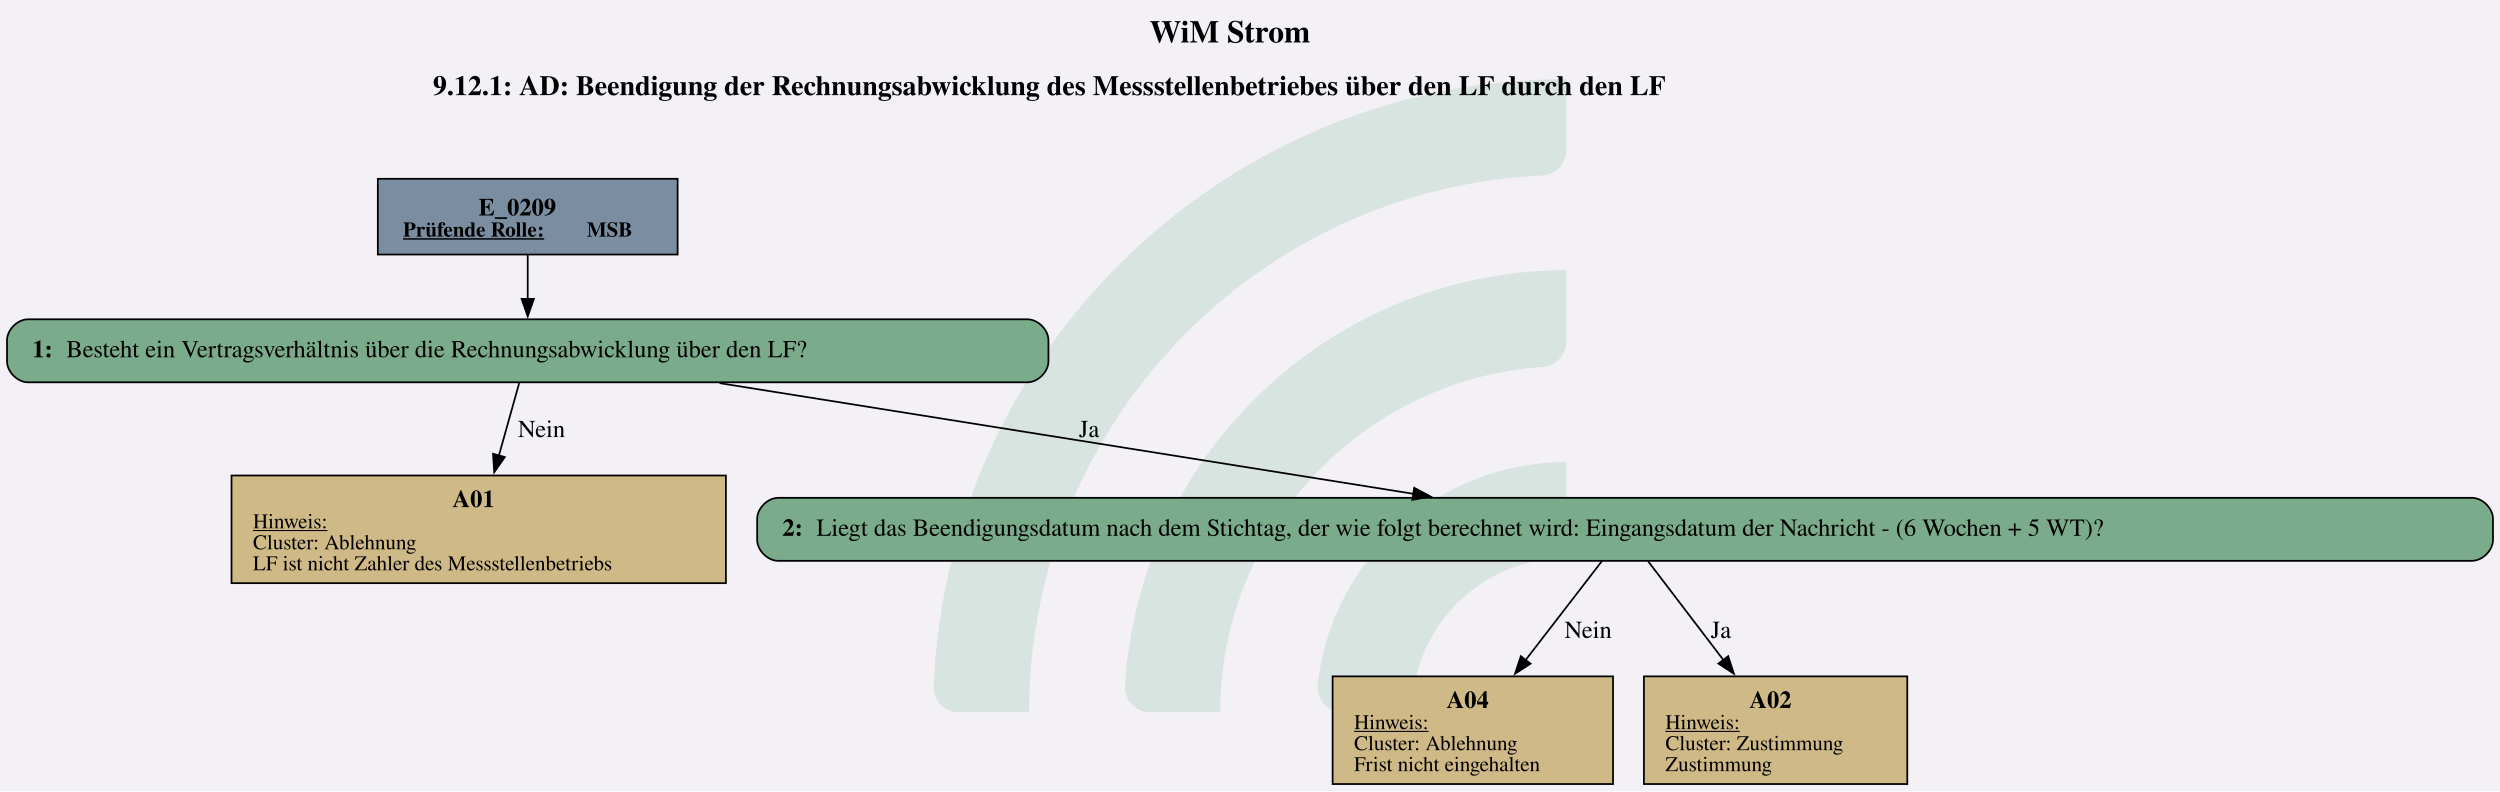
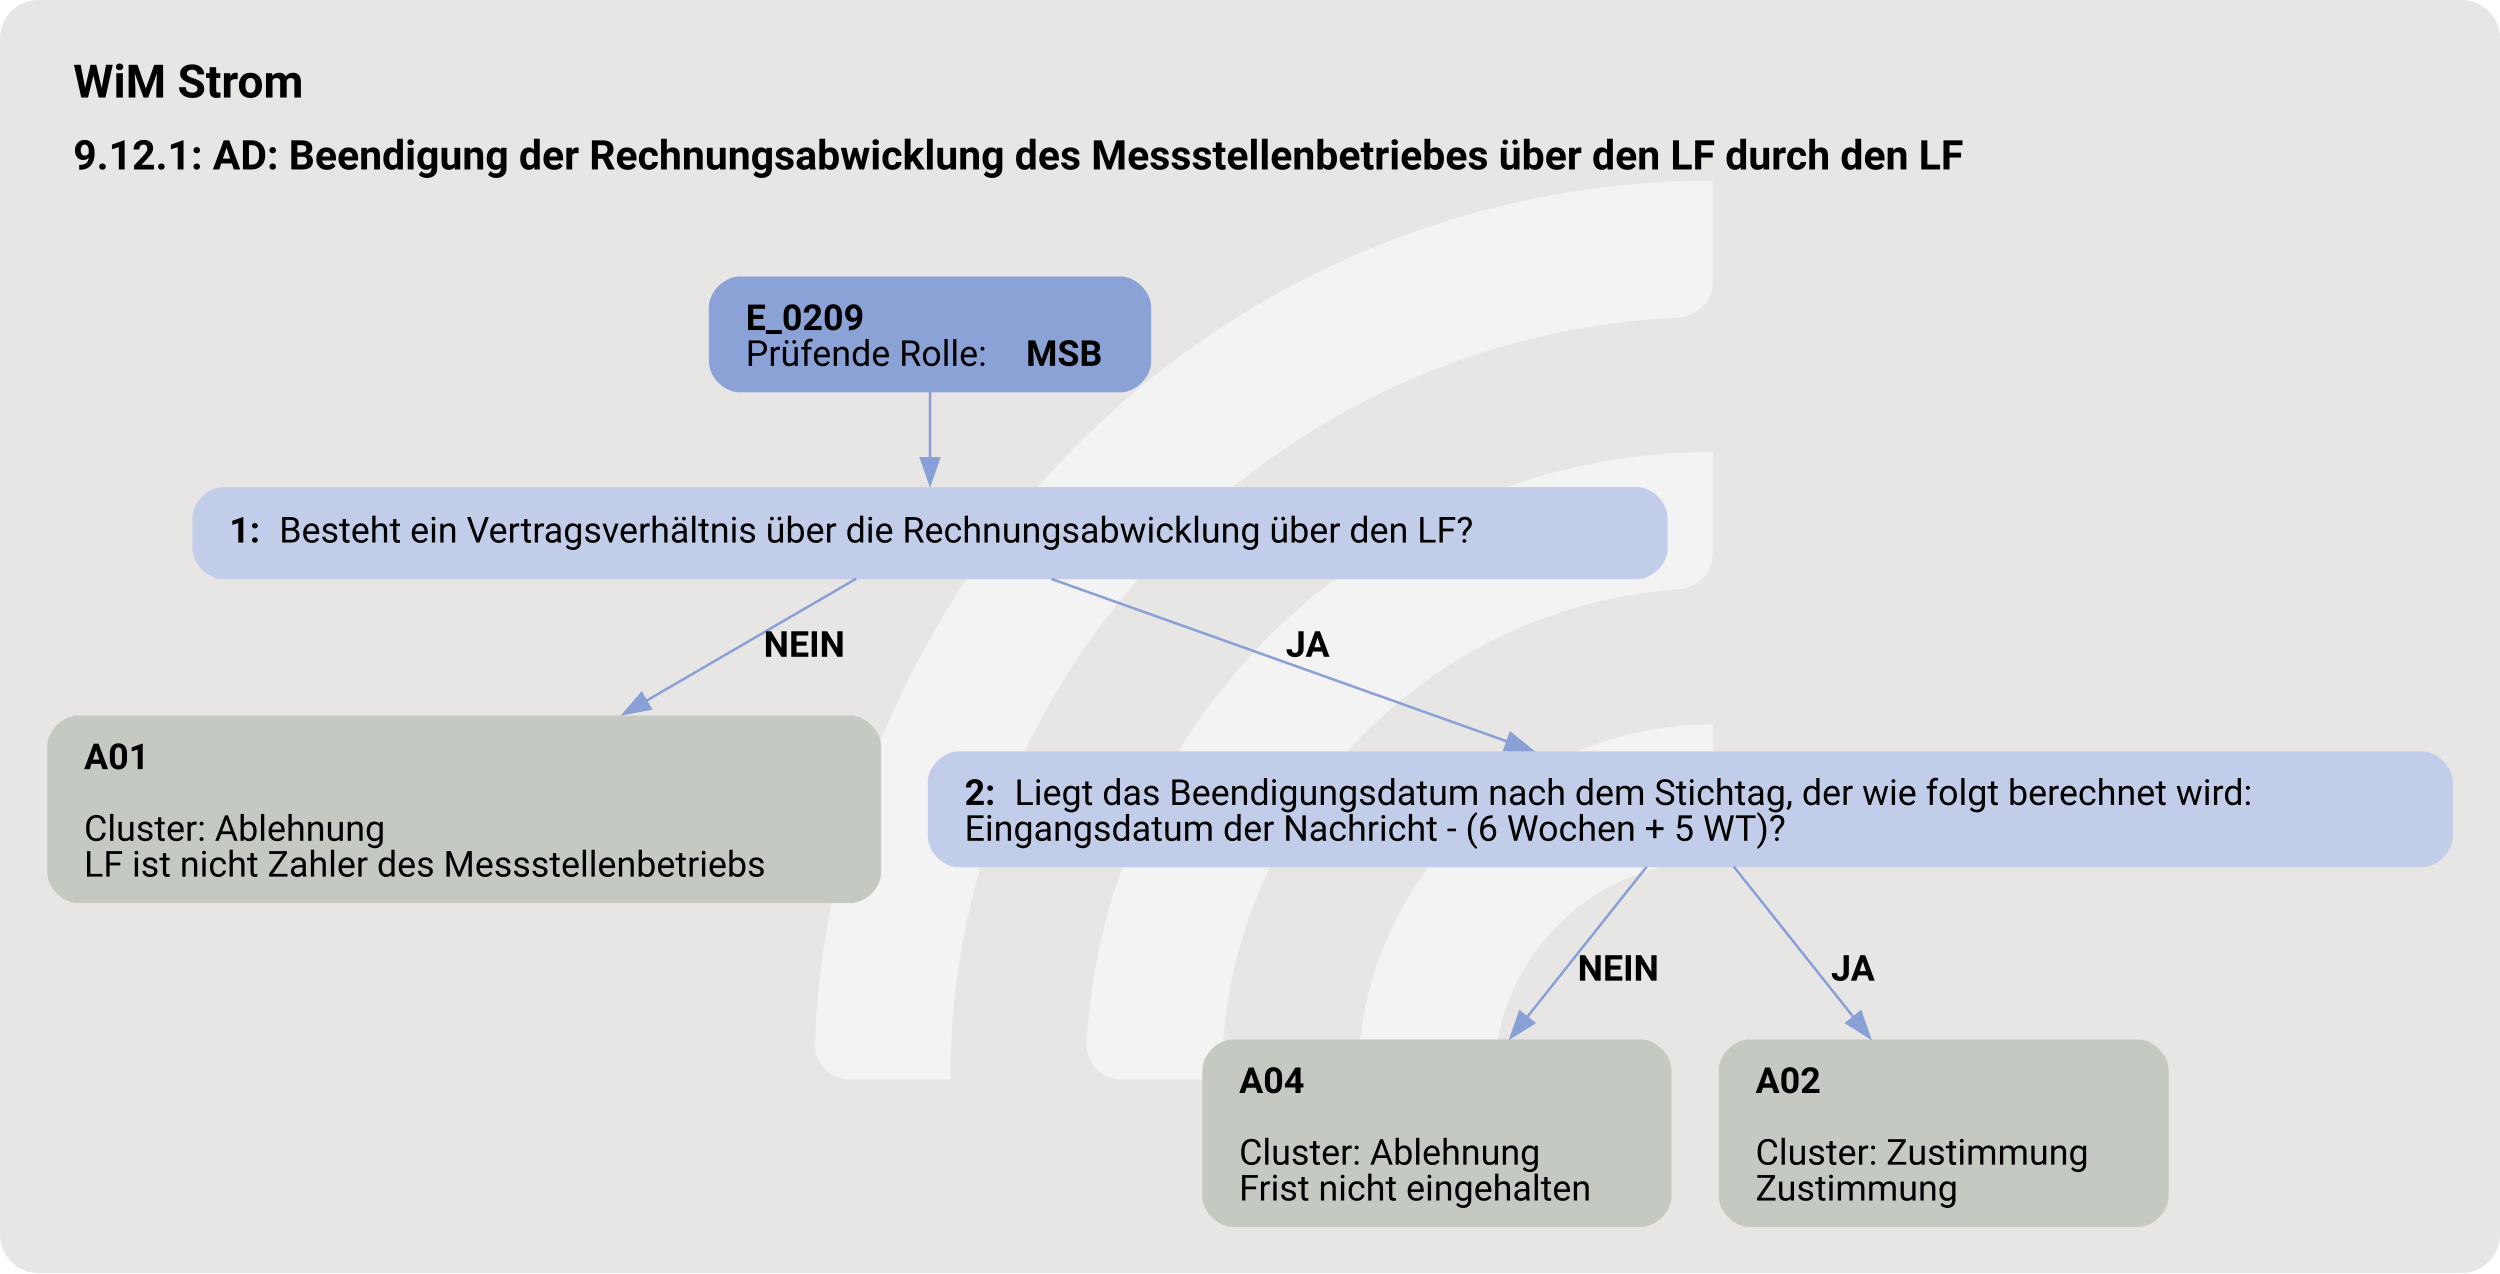
- <svg xmlns="http://www.w3.org/2000/svg" version="1.1" width="1904.0px" viewBox="0 0 1904.0 602.667" height="602.667px">
+ <svg xmlns="http://www.w3.org/2000/svg" version="1.1" width="1301.333px" viewBox="0 0 1301.333 662.667" height="662.667px">
  <g>
-     <svg version="1.1" width="1904.0px" viewBox="0 0 1904.0 602.667" height="602.667px">
-       <polygon fill="#f3f1f6" points="0,0 1904.0,0 1904.0,602.667 0,602.667" />
+     <svg version="1.1" width="1301.333px" viewBox="0 0 1301.333 662.667" height="662.667px">
+       <rect fill="#e7e6e5" x="0" y="0" width="1301.333" height="662.667" rx="20" ry="20" />
      <g>
-         <g transform="translate(711.1121, 60.26667) scale(1 1) translate(0, 0) scale(2.72563 2.72563) ">
-           <defs id="defs2">
-             <clipPath clipPathUnits="userSpaceOnUse" id="clipPath23">
-               <path d="M 0,568.156 H 579.236 V 0 H 0 Z" id="path21" />
-             </clipPath>
+         <g transform="translate(380.4308, 66.26667) scale(1 1) translate(0, 0) scale(0.9330705 0.9330705) ">
+           <defs>
+             <style>.cls-1{fill:#ffffff88;}</style>
          </defs>
-           <g id="layer1" transform="translate(-16.54194,-55.30527)">
-             <g id="g19" clip-path="url(#clipPath23)" transform="matrix(0.3527778,0,0,-0.3527778,0.01017023,243.7368)" style="opacity:0.2">
-               <g id="g25" transform="translate(122.444,32.7195)">
-                 <path d="m 0,0 h -56.104 c -11,0 -19.898,9.123 -19.463,20.115 10.594,267.191 231.277,481.302 501.029,481.302 v -56.02 c 0,-10.98 -8.688,-19.892 -19.658,-20.393 C 180.29,414.697 0,228.005 0,0" style="fill:#6ead83;fill-opacity:1;fill-rule:nonzero;stroke:none" id="path27" />
-               </g>
-               <g id="g29" transform="translate(273.7828,32.7195)">
-                 <path d="m 0,0 h -55.926 c -11.228,0 -20.091,9.482 -19.435,20.69 10.744,183.439 163.389,329.388 349.485,329.388 v -56.263 c 0,-10.709 -8.273,-19.617 -18.957,-20.35 C 112.819,263.696 0,144.774 0,0" style="fill:#6ead83;fill-opacity:1;fill-rule:nonzero;stroke:none" id="path31" />
-               </g>
-               <g id="g33" transform="translate(425.7667,32.7195)">
-                 <path d="m 0,0 h -55.445 c -11.653,0 -20.604,10.17 -19.334,21.753 10.866,99.032 95.031,176.341 196.919,176.341 v -57.011 c 0,-10.046 -7.283,-18.755 -17.229,-20.165 C 45.688,112.522 0,61.497 0,0" style="fill:#6ead83;fill-opacity:1;fill-rule:nonzero;stroke:none" id="path35" />
-               </g>
-             </g>
-           </g>
+           <path class="cls-1" d="M122.44,531.2h-56.1c-11,0-19.9-9.12-19.46-20.11C57.47,243.89,278.15,29.78,547.91,29.78v56.02c0,10.98-8.69,19.89-19.66,20.39-225.51,10.31-405.8,197-405.8,425Z" />
+           <path class="cls-1" d="M273.78,531.2h-55.93c-11.23,0-20.09-9.48-19.43-20.69,10.74-183.44,163.39-329.39,349.48-329.39v56.26c0,10.71-8.27,19.62-18.96,20.35-142.35,9.77-255.17,128.69-255.17,273.46Z" />
+           <path class="cls-1" d="M425.77,531.2h-55.45c-11.65,0-20.6-10.17-19.33-21.75,10.87-99.03,95.03-176.34,196.92-176.34v57.01c0,10.05-7.28,18.75-17.23,20.16-59.22,8.4-104.91,59.42-104.91,120.92Z" />
        </g>
-         <svg width="1428pt" height="452pt" viewBox="0.00 0.00 1428.42 451.82">
-           <g id="graph0" class="graph" transform="scale(1 1) rotate(0) translate(4 447.82)">
-             <text text-anchor="start" x="652.84" y="-423.72" font-family="Times,serif" font-weight="bold" font-size="18.00">WiM Strom</text>
-             <text text-anchor="start" x="243.34" y="-393.62" font-family="Times,serif" font-weight="bold" font-size="16.00">9.12.1: AD: Beendigung der Rechnungsabwicklung des Messstellenbetriebes über den LF durch den LF</text>
+         <svg width="976pt" height="497pt" viewBox="0.00 0.00 975.80 497.34">
+           <g id="graph0" class="graph" transform="scale(1 1) rotate(0) translate(18 479.34)">
+             <text text-anchor="start" x="10.15" y="-441.24" font-family="Roboto, sans-serif" font-weight="bold" font-size="18.00">WiM Strom</text>
+             <text text-anchor="start" x="10.15" y="-413.14" font-family="Roboto, sans-serif" font-weight="bold" font-size="16.00">9.12.1: AD: Beendigung der Rechnungsabwicklung des Messstellenbetriebes über den LF durch den LF</text>
            <g id="node1" class="node">
-               <polygon fill="#7a8da1" stroke="black" points="383.17,-345.82 211.87,-345.82 211.87,-302.54 383.17,-302.54 383.17,-345.82" />
-               <text text-anchor="start" x="269.4" y="-324.88" font-family="Times,serif" font-weight="bold" font-size="14.00">E_0209</text>
-               <text text-anchor="start" x="226.27" y="-312.78" font-family="Times,serif" font-weight="bold" text-decoration="underline" font-size="12.00">Prüfende Rolle:</text>
-               <text text-anchor="start" x="331.27" y="-312.78" font-family="Times,serif" font-weight="bold" font-size="12.00"> MSB</text>
+               <path fill="#8ba2d7" stroke="black" stroke-width="0" d="M419.3,-371.34C419.3,-371.34 270.5,-371.34 270.5,-371.34 264.5,-371.34 258.5,-365.34 258.5,-359.34 258.5,-359.34 258.5,-338.06 258.5,-338.06 258.5,-332.06 264.5,-326.06 270.5,-326.06 270.5,-326.06 419.3,-326.06 419.3,-326.06 425.3,-326.06 431.3,-332.06 431.3,-338.06 431.3,-338.06 431.3,-359.34 431.3,-359.34 431.3,-365.34 425.3,-371.34 419.3,-371.34" />
+               <text text-anchor="start" x="272.9" y="-350.4" font-family="Roboto, sans-serif" font-weight="bold" font-size="14.00">E_0209</text>
+               <text text-anchor="start" x="272.9" y="-336.4" font-family="Roboto, sans-serif" font-size="14.00">Prüfende Rolle: </text>
+               <text text-anchor="start" x="382.4" y="-336.4" font-family="Roboto, sans-serif" font-weight="bold" font-size="14.00">MSB</text>
            </g>
            <g id="node2" class="node">
-               <path fill="#7aab8a" stroke="black" d="M583.05,-265.54C583.05,-265.54 12,-265.54 12,-265.54 6,-265.54 0,-259.54 0,-253.54 0,-253.54 0,-241.54 0,-241.54 0,-235.54 6,-229.54 12,-229.54 12,-229.54 583.05,-229.54 583.05,-229.54 589.05,-229.54 595.05,-235.54 595.05,-241.54 595.05,-241.54 595.05,-253.54 595.05,-253.54 595.05,-259.54 589.05,-265.54 583.05,-265.54" />
-               <text text-anchor="start" x="14.4" y="-243.86" font-family="Times,serif" font-weight="bold" font-size="14.00">1: </text>
-               <text text-anchor="start" x="33.9" y="-243.86" font-family="Times,serif" font-size="14.00">Besteht ein Vertragsverhältnis über die Rechnungsabwicklung über den LF?</text>
+               <path fill="#c2cee9" stroke="black" stroke-width="0" d="M621.05,-289.06C621.05,-289.06 68.75,-289.06 68.75,-289.06 62.75,-289.06 56.75,-283.06 56.75,-277.06 56.75,-277.06 56.75,-265.06 56.75,-265.06 56.75,-259.06 62.75,-253.06 68.75,-253.06 68.75,-253.06 621.05,-253.06 621.05,-253.06 627.05,-253.06 633.05,-259.06 633.05,-265.06 633.05,-265.06 633.05,-277.06 633.05,-277.06 633.05,-283.06 627.05,-289.06 621.05,-289.06" />
+               <text text-anchor="start" x="71.15" y="-267.38" font-family="Roboto, sans-serif" font-weight="bold" font-size="14.00">1: </text>
+               <text text-anchor="start" x="90.65" y="-267.38" font-family="Roboto, sans-serif" font-size="14.00">Besteht ein Vertragsverhältnis über die Rechnungsabwicklung über den LF?</text>
            </g>
            <g id="edge1" class="edge">
-               <path fill="none" stroke="black" d="M297.52,-302.39C297.52,-294.53 297.52,-285.45 297.52,-277.01" />
-               <polygon fill="black" stroke="black" points="301.03,-277.21 297.53,-267.21 294.03,-277.21 301.03,-277.21" />
+               <path fill="none" stroke="#88a0d6" d="M344.9,-326.23C344.9,-318.15 344.9,-308.85 344.9,-300.25" />
+               <polygon fill="#88a0d6" stroke="#88a0d6" points="348.4,-300.29 344.9,-290.29 341.4,-300.29 348.4,-300.29" />
            </g>
            <g id="node3" class="node">
-               <polygon fill="#cfb986" stroke="black" points="410.76,-176.29 128.28,-176.29 128.28,-114.77 410.76,-114.77 410.76,-176.29" />
-               <text text-anchor="start" x="254.52" y="-158.23" font-family="Times,serif" font-weight="bold" font-size="14.00">A01</text>
-               <text text-anchor="start" x="140.52" y="-146.13" font-family="Times,serif" text-decoration="underline" font-size="12.00">Hinweis:</text>
-               <text text-anchor="start" x="140.52" y="-134.13" font-family="Times,serif" font-size="12.00">Cluster: Ablehnung</text>
-               <text text-anchor="start" x="140.52" y="-122.13" font-family="Times,serif" font-size="12.00">LF ist nicht Zahler des Messstellenbetriebs</text>
+               <path fill="#c4cac1" stroke="black" stroke-width="0" d="M313.8,-199.81C313.8,-199.81 12,-199.81 12,-199.81 6,-199.81 0,-193.81 0,-187.81 0,-187.81 0,-138.53 0,-138.53 0,-132.53 6,-126.53 12,-126.53 12,-126.53 313.8,-126.53 313.8,-126.53 319.8,-126.53 325.8,-132.53 325.8,-138.53 325.8,-138.53 325.8,-187.81 325.8,-187.81 325.8,-193.81 319.8,-199.81 313.8,-199.81" />
+               <text text-anchor="start" x="14.4" y="-178.87" font-family="Roboto, sans-serif" font-weight="bold" font-size="14.00">A01</text>
+               <text text-anchor="start" x="14.4" y="-150.87" font-family="Roboto, sans-serif" font-size="14.00">Cluster: Ablehnung</text>
+               <text text-anchor="start" x="14.4" y="-136.87" font-family="Roboto, sans-serif" font-size="14.00">LF ist nicht Zahler des Messstellenbetriebs</text>
            </g>
            <g id="edge2" class="edge">
-               <path fill="none" stroke="black" d="M292.65,-229.12C289.43,-217.61 285.06,-202.03 281,-187.5" />
-               <polygon fill="black" stroke="black" points="284.44,-186.82 278.37,-178.14 277.7,-188.71 284.44,-186.82" />
-               <text text-anchor="middle" x="305.4" y="-198.24" font-family="Times,serif" font-size="14.00">Nein</text>
+               <path fill="none" stroke="#88a0d6" d="M316.06,-253.28C293.91,-240.39 262.34,-222.03 233.62,-205.31" />
+               <polygon fill="#88a0d6" stroke="#88a0d6" points="235.71,-202.48 225.31,-200.48 232.19,-208.53 235.71,-202.48" />
+               <text text-anchor="start" x="279.9" y="-222.76" font-family="Roboto, sans-serif" font-weight="bold" font-size="14.00">NEIN</text>
            </g>
            <g id="node4" class="node">
-               <path fill="#7aab8a" stroke="black" d="M1408.42,-163.53C1408.42,-163.53 440.62,-163.53 440.62,-163.53 434.62,-163.53 428.62,-157.53 428.62,-151.53 428.62,-151.53 428.62,-139.53 428.62,-139.53 428.62,-133.53 434.62,-127.53 440.62,-127.53 440.62,-127.53 1408.42,-127.53 1408.42,-127.53 1414.42,-127.53 1420.42,-133.53 1420.42,-139.53 1420.42,-139.53 1420.42,-151.53 1420.42,-151.53 1420.42,-157.53 1414.42,-163.53 1408.42,-163.53" />
-               <text text-anchor="start" x="443.02" y="-141.85" font-family="Times,serif" font-weight="bold" font-size="14.00">2: </text>
-               <text text-anchor="start" x="462.52" y="-141.85" font-family="Times,serif" font-size="14.00">Liegt das Beendigungsdatum nach dem Stichtag, der wie folgt berechnet wird: Eingangsdatum der Nachricht - (6 Wochen + 5 WT)?</text>
+               <path fill="#c2cee9" stroke="black" stroke-width="0" d="M927.8,-185.81C927.8,-185.81 356,-185.81 356,-185.81 350,-185.81 344,-179.81 344,-173.81 344,-173.81 344,-152.53 344,-152.53 344,-146.53 350,-140.53 356,-140.53 356,-140.53 927.8,-140.53 927.8,-140.53 933.8,-140.53 939.8,-146.53 939.8,-152.53 939.8,-152.53 939.8,-173.81 939.8,-173.81 939.8,-179.81 933.8,-185.81 927.8,-185.81" />
+               <text text-anchor="start" x="358.4" y="-164.87" font-family="Roboto, sans-serif" font-weight="bold" font-size="14.00">2: </text>
+               <text text-anchor="start" x="377.9" y="-164.87" font-family="Roboto, sans-serif" font-size="14.00">Liegt das Beendigungsdatum nach dem Stichtag, der wie folgt berechnet wird:</text>
+               <text text-anchor="start" x="358.4" y="-150.87" font-family="Roboto, sans-serif" font-size="14.00">Eingangsdatum der Nachricht - (6 Wochen + 5 WT)?</text>
            </g>
            <g id="edge3" class="edge">
-               <path fill="none" stroke="black" d="M407.1,-229.06C517.93,-211.38 688.84,-184.12 803.58,-165.82" />
-               <polygon fill="black" stroke="black" points="804.03,-169.29 813.36,-164.26 802.93,-162.38 804.03,-169.29" />
-               <text text-anchor="middle" x="618.27" y="-198.24" font-family="Times,serif" font-size="14.00">Ja</text>
+               <path fill="none" stroke="#88a0d6" d="M392.29,-253.16C440.35,-236.03 515.31,-209.3 570.55,-189.61" />
+               <polygon fill="#88a0d6" stroke="#88a0d6" points="571.65,-192.93 579.89,-186.28 569.3,-186.34 571.65,-192.93" />
+               <text text-anchor="start" x="483.9" y="-222.76" font-family="Roboto, sans-serif" font-weight="bold" font-size="14.00">JA</text>
            </g>
            <g id="node5" class="node">
-               <polygon fill="#cfb986" stroke="black" points="917.64,-61.52 757.41,-61.52 757.41,0 917.64,0 917.64,-61.52" />
-               <text text-anchor="start" x="822.52" y="-43.46" font-family="Times,serif" font-weight="bold" font-size="14.00">A04</text>
-               <text text-anchor="start" x="769.65" y="-31.36" font-family="Times,serif" text-decoration="underline" font-size="12.00">Hinweis:</text>
-               <text text-anchor="start" x="769.65" y="-19.36" font-family="Times,serif" font-size="12.00">Cluster: Ablehnung</text>
-               <text text-anchor="start" x="769.65" y="-7.36" font-family="Times,serif" font-size="12.00">Frist nicht eingehalten</text>
+               <path fill="#c4cac1" stroke="black" stroke-width="0" d="M622.55,-73.28C622.55,-73.28 463.25,-73.28 463.25,-73.28 457.25,-73.28 451.25,-67.28 451.25,-61.28 451.25,-61.28 451.25,-12 451.25,-12 451.25,-6 457.25,0 463.25,0 463.25,0 622.55,0 622.55,0 628.55,0 634.55,-6 634.55,-12 634.55,-12 634.55,-61.28 634.55,-61.28 634.55,-67.28 628.55,-73.28 622.55,-73.28" />
+               <text text-anchor="start" x="465.65" y="-52.34" font-family="Roboto, sans-serif" font-weight="bold" font-size="14.00">A04</text>
+               <text text-anchor="start" x="465.65" y="-24.34" font-family="Roboto, sans-serif" font-size="14.00">Cluster: Ablehnung</text>
+               <text text-anchor="start" x="465.65" y="-10.34" font-family="Roboto, sans-serif" font-size="14.00">Frist nicht eingehalten</text>
            </g>
            <g id="edge4" class="edge">
-               <path fill="none" stroke="black" d="M911.31,-127.4C899.74,-112.4 882.49,-90.04 867.58,-70.72" />
-               <polygon fill="black" stroke="black" points="870.51,-68.78 861.63,-63 864.96,-73.06 870.51,-68.78" />
-               <text text-anchor="middle" x="903.4" y="-83.47" font-family="Times,serif" font-size="14.00">Nein</text>
+               <path fill="none" stroke="#88a0d6" d="M624.88,-140.76C612.03,-124.6 593.96,-101.86 578.05,-81.85" />
+               <polygon fill="#88a0d6" stroke="#88a0d6" points="580.82,-79.71 571.86,-74.07 575.34,-84.07 580.82,-79.71" />
+               <text text-anchor="start" x="597.9" y="-96.23" font-family="Roboto, sans-serif" font-weight="bold" font-size="14.00">NEIN</text>
            </g>
            <g id="node6" class="node">
-               <polygon fill="#cfb986" stroke="black" points="1085.76,-61.52 935.28,-61.52 935.28,0 1085.76,0 1085.76,-61.52" />
-               <text text-anchor="start" x="995.52" y="-43.46" font-family="Times,serif" font-weight="bold" font-size="14.00">A02</text>
-               <text text-anchor="start" x="947.52" y="-31.36" font-family="Times,serif" text-decoration="underline" font-size="12.00">Hinweis:</text>
-               <text text-anchor="start" x="947.52" y="-19.36" font-family="Times,serif" font-size="12.00">Cluster: Zustimmung</text>
-               <text text-anchor="start" x="947.52" y="-7.36" font-family="Times,serif" font-size="12.00">Zustimmung</text>
+               <path fill="#c4cac1" stroke="black" stroke-width="0" d="M816.8,-73.28C816.8,-73.28 665,-73.28 665,-73.28 659,-73.28 653,-67.28 653,-61.28 653,-61.28 653,-12 653,-12 653,-6 659,0 665,0 665,0 816.8,0 816.8,0 822.8,0 828.8,-6 828.8,-12 828.8,-12 828.8,-61.28 828.8,-61.28 828.8,-67.28 822.8,-73.28 816.8,-73.28" />
+               <text text-anchor="start" x="667.4" y="-52.34" font-family="Roboto, sans-serif" font-weight="bold" font-size="14.00">A02</text>
+               <text text-anchor="start" x="667.4" y="-24.34" font-family="Roboto, sans-serif" font-size="14.00">Cluster: Zustimmung</text>
+               <text text-anchor="start" x="667.4" y="-10.34" font-family="Roboto, sans-serif" font-size="14.00">Zustimmung</text>
            </g>
            <g id="edge5" class="edge">
-               <path fill="none" stroke="black" d="M937.59,-127.4C949.03,-112.4 966.08,-90.04 980.82,-70.72" />
-               <polygon fill="black" stroke="black" points="983.42,-73.08 986.7,-63.01 977.85,-68.83 983.42,-73.08" />
-               <text text-anchor="middle" x="979.27" y="-83.47" font-family="Times,serif" font-size="14.00">Ja</text>
+               <path fill="none" stroke="#88a0d6" d="M658.92,-140.76C671.77,-124.6 689.84,-101.86 705.75,-81.85" />
+               <polygon fill="#88a0d6" stroke="#88a0d6" points="708.46,-84.07 711.94,-74.07 702.98,-79.71 708.46,-84.07" />
+               <text text-anchor="start" x="696.9" y="-96.23" font-family="Roboto, sans-serif" font-weight="bold" font-size="14.00">JA</text>
            </g>
          </g>
        </svg>
      </g>
    </svg>
  </g>
</svg>
